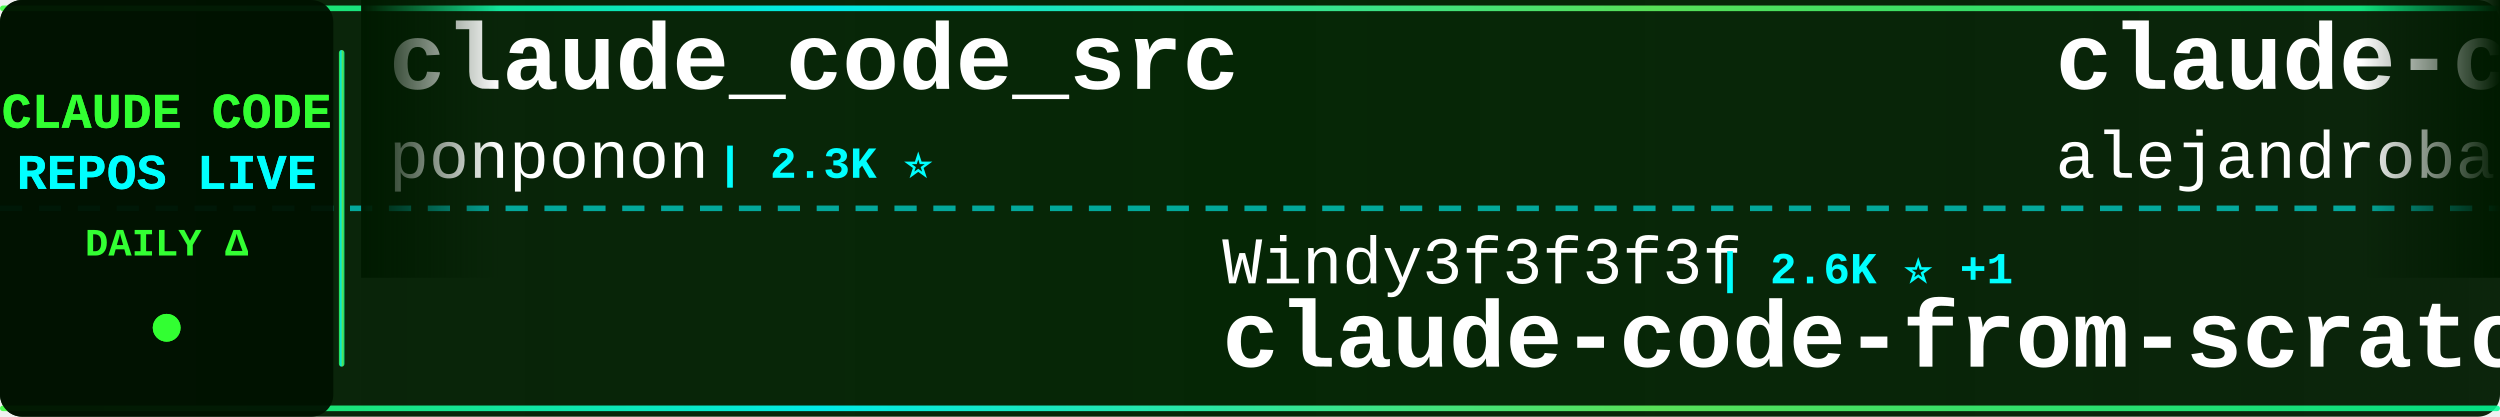
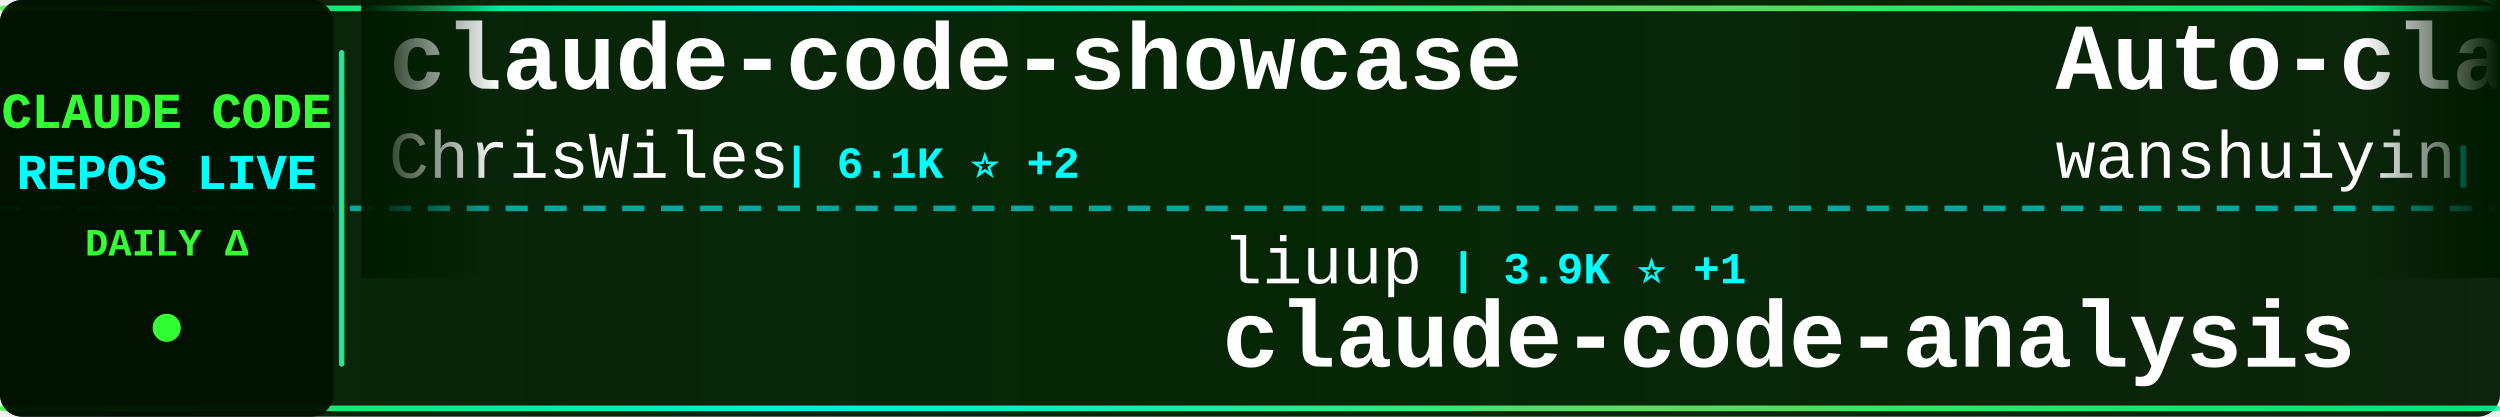
<svg xmlns="http://www.w3.org/2000/svg" width="900" height="150">
  <defs>
    <linearGradient id="tickerBg" x1="0%" y1="0%" x2="100%" y2="0%">
      <stop offset="0%" style="stop-color:#001a00;stop-opacity:0.95" />
      <stop offset="50%" style="stop-color:#002200;stop-opacity:0.98" />
      <stop offset="100%" style="stop-color:#001a00;stop-opacity:0.95" />
    </linearGradient>
    <linearGradient id="borderGrad" x1="0%" y1="0%" x2="100%" y2="0%">
      <stop offset="0%" style="stop-color:#33ff33;stop-opacity:0.85">
        <animate attributeName="stop-opacity" values="0.85;1;0.85" dur="2s" repeatCount="indefinite" />
      </stop>
      <stop offset="33%" style="stop-color:#00ffff;stop-opacity:0.9">
        <animate attributeName="stop-opacity" values="0.9;1;0.9" dur="2.2s" repeatCount="indefinite" />
      </stop>
      <stop offset="66%" style="stop-color:#66ff66;stop-opacity:0.85">
        <animate attributeName="stop-opacity" values="0.85;1;0.85" dur="1.8s" repeatCount="indefinite" />
      </stop>
      <stop offset="100%" style="stop-color:#00ff99;stop-opacity:0.85">
        <animate attributeName="stop-opacity" values="0.85;1;0.85" dur="2s" repeatCount="indefinite" />
      </stop>
    </linearGradient>
    <filter id="textGlow">
      <feGaussianBlur stdDeviation="0.1" result="coloredBlur" />
      <feMerge>
        <feMergeNode in="coloredBlur" />
        <feMergeNode in="SourceGraphic" />
      </feMerge>
    </filter>
    <filter id="metricGlow">
      <feGaussianBlur stdDeviation="0.2" result="coloredBlur" />
      <feMerge>
        <feMergeNode in="coloredBlur" />
        <feMergeNode in="SourceGraphic" />
      </feMerge>
    </filter>
    <linearGradient id="leftFade" x1="0%" y1="0%" x2="100%" y2="0%">
      <stop offset="0%" style="stop-color:#001a00;stop-opacity:1" />
      <stop offset="100%" style="stop-color:#001a00;stop-opacity:0" />
    </linearGradient>
    <linearGradient id="rightFade" x1="0%" y1="0%" x2="100%" y2="0%">
      <stop offset="0%" style="stop-color:#001a00;stop-opacity:0" />
      <stop offset="100%" style="stop-color:#001a00;stop-opacity:1" />
    </linearGradient>
  </defs>
  <rect width="900" height="150" fill="url(#tickerBg)" rx="8" />
  <rect x="0" y="2" width="900" height="2" fill="url(#borderGrad)" rx="1" />
  <rect x="0" y="146" width="900" height="2" fill="url(#borderGrad)" rx="1" />
  <line x1="0" y1="75" x2="900" y2="75" stroke="#00ffff" stroke-width="2" stroke-dasharray="8 6" opacity="0.6" />
  <rect x="0" y="0" width="120" height="150" fill="#001100" opacity="0.95" rx="8" />
  <text x="60" y="46" font-family="'Courier New', monospace" font-size="18" font-weight="bold" fill="#33ff33" text-anchor="middle" filter="url(#textGlow)">
    CLAUDE CODE
  </text>
  <text x="60" y="68" font-family="'Courier New', monospace" font-size="18" font-weight="bold" fill="#00ffff" text-anchor="middle" filter="url(#textGlow)">
    REPOS LIVE
  </text>
  <text x="60" y="92" font-family="'Courier New', monospace" font-size="14" font-weight="bold" fill="#33ff33" text-anchor="middle">
    DAILY Δ
  </text>
  <circle cx="60" cy="118" r="5" fill="#33ff33" filter="url(#metricGlow)">
    <animate attributeName="r" values="4;6;4" dur="1.5s" repeatCount="indefinite" />
    <animate attributeName="opacity" values="0.6;1;0.6" dur="1.5s" repeatCount="indefinite" />
  </circle>
  <rect x="122" y="18" width="2" height="114" fill="url(#borderGrad)" rx="1" />
  <clipPath id="tickerClip">
    <rect x="130" y="0" width="770" height="150" />
  </clipPath>
  <g clip-path="url(#tickerClip)">
    <g id="tickerItems">
      <animateTransform attributeName="transform" attributeType="XML" type="translate" from="0 0" to="-3000 0" dur="54s" repeatCount="indefinite" />
      <g transform="translate(0, 0)">
-         <text x="140" y="32" font-family="'Courier New', monospace" font-size="34" font-weight="bold" fill="#ffffff">claude_code_src</text>
-         <text x="140" y="64" font-family="'Courier New', monospace" font-size="24" font-weight="normal" fill="#ffffff" opacity="1.0">ponponon</text>
-         <text x="258" y="64" font-family="'Courier New', monospace" font-size="16" font-weight="bold" fill="#00ffff"> | 2.3K ⭐</text>
+         <text x="140" y="32" font-family="'Courier New', monospace" font-size="34" font-weight="bold" fill="#ffffff">claude-code-showcase</text>
+         <text x="140" y="64" font-family="'Courier New', monospace" font-size="24" font-weight="normal" fill="#ffffff" opacity="1.0">ChrisWiles</text>
+         <text x="282" y="64" font-family="'Courier New', monospace" font-size="16" font-weight="bold" fill="#00ffff"> | 6.1K ⭐ +2</text>
      </g>
      <g transform="translate(300, 0)">
-         <text x="140" y="102" font-family="'Courier New', monospace" font-size="24" font-weight="normal" fill="#ffffff" opacity="1.0">Windy3f3f3f3f</text>
-         <text x="318" y="102" font-family="'Courier New', monospace" font-size="16" font-weight="bold" fill="#00ffff"> | 2.6K ⭐ +1</text>
-         <text x="140" y="132" font-family="'Courier New', monospace" font-size="34" font-weight="bold" fill="#ffffff">claude-code-from-scratch</text>
+         <text x="140" y="102" font-family="'Courier New', monospace" font-size="24" font-weight="normal" fill="#ffffff" opacity="1.0">liuup</text>
+         <text x="222" y="102" font-family="'Courier New', monospace" font-size="16" font-weight="bold" fill="#00ffff"> | 3.9K ⭐ +1</text>
+         <text x="140" y="132" font-family="'Courier New', monospace" font-size="34" font-weight="bold" fill="#ffffff">claude-code-analysis</text>
      </g>
      <g transform="translate(600, 0)">
-         <text x="140" y="32" font-family="'Courier New', monospace" font-size="34" font-weight="bold" fill="#ffffff">claude-code-from-source</text>
-         <text x="140" y="64" font-family="'Courier New', monospace" font-size="24" font-weight="normal" fill="#ffffff" opacity="1.0">alejandrobalderas</text>
-         <text x="366" y="64" font-family="'Courier New', monospace" font-size="16" font-weight="bold" fill="#00ffff"> | 2.8K ⭐</text>
+         <text x="140" y="32" font-family="'Courier New', monospace" font-size="34" font-weight="bold" fill="#ffffff">Auto-claude-code-researc...</text>
+         <text x="140" y="64" font-family="'Courier New', monospace" font-size="24" font-weight="normal" fill="#ffffff" opacity="1.0">wanshuiyin</text>
+         <text x="282" y="64" font-family="'Courier New', monospace" font-size="16" font-weight="bold" fill="#00ffff"> | 15.8K ⭐ +11</text>
      </g>
      <g transform="translate(900, 0)">
-         <text x="140" y="102" font-family="'Courier New', monospace" font-size="24" font-weight="normal" fill="#ffffff" opacity="1.0">Windy3f3f3f3f</text>
-         <text x="318" y="102" font-family="'Courier New', monospace" font-size="16" font-weight="bold" fill="#00ffff"> | 3.6K ⭐ +1</text>
-         <text x="140" y="132" font-family="'Courier New', monospace" font-size="34" font-weight="bold" fill="#ffffff">how-claude-code-works</text>
+         <text x="140" y="102" font-family="'Courier New', monospace" font-size="24" font-weight="normal" fill="#ffffff" opacity="1.0">Yuyz0112</text>
+         <text x="258" y="102" font-family="'Courier New', monospace" font-size="16" font-weight="bold" fill="#00ffff"> | 2.4K ⭐</text>
+         <text x="140" y="132" font-family="'Courier New', monospace" font-size="34" font-weight="bold" fill="#ffffff">claude-code-reverse</text>
      </g>
      <g transform="translate(1200, 0)">
-         <text x="140" y="32" font-family="'Courier New', monospace" font-size="34" font-weight="bold" fill="#ffffff">claude-code-video-toolki...</text>
-         <text x="140" y="64" font-family="'Courier New', monospace" font-size="24" font-weight="normal" fill="#ffffff" opacity="1.0">digitalsamba</text>
-         <text x="306" y="64" font-family="'Courier New', monospace" font-size="16" font-weight="bold" fill="#00ffff"> | 2.1K ⭐</text>
+         <text x="140" y="32" font-family="'Courier New', monospace" font-size="34" font-weight="bold" fill="#ffffff">claude-code-router</text>
+         <text x="140" y="64" font-family="'Courier New', monospace" font-size="24" font-weight="normal" fill="#ffffff" opacity="1.0">musistudio</text>
+         <text x="282" y="64" font-family="'Courier New', monospace" font-size="16" font-weight="bold" fill="#00ffff"> | 37.1K ⭐ +5</text>
      </g>
      <g transform="translate(1500, 0)">
-         <text x="140" y="102" font-family="'Courier New', monospace" font-size="24" font-weight="normal" fill="#ffffff" opacity="1.0">ding113</text>
-         <text x="246" y="102" font-family="'Courier New', monospace" font-size="16" font-weight="bold" fill="#00ffff"> | 3.4K ⭐ +1</text>
-         <text x="140" y="132" font-family="'Courier New', monospace" font-size="34" font-weight="bold" fill="#ffffff">claude-code-hub</text>
+         <text x="140" y="102" font-family="'Courier New', monospace" font-size="24" font-weight="normal" fill="#ffffff" opacity="1.0">krusemediallc</text>
+         <text x="318" y="102" font-family="'Courier New', monospace" font-size="16" font-weight="bold" fill="#00ffff"> | 1.5K ⭐</text>
+         <text x="140" y="132" font-family="'Courier New', monospace" font-size="34" font-weight="bold" fill="#ffffff">arcads-claude-code</text>
      </g>
      <g transform="translate(1800, 0)">
-         <text x="140" y="32" font-family="'Courier New', monospace" font-size="34" font-weight="bold" fill="#ffffff">claude-code-ultimate-gui...</text>
-         <text x="140" y="64" font-family="'Courier New', monospace" font-size="24" font-weight="normal" fill="#ffffff" opacity="1.0">FlorianBruniaux</text>
-         <text x="342" y="64" font-family="'Courier New', monospace" font-size="16" font-weight="bold" fill="#00ffff"> | 5.9K ⭐ +1</text>
+         <text x="140" y="32" font-family="'Courier New', monospace" font-size="34" font-weight="bold" fill="#ffffff">claude-code</text>
+         <text x="140" y="64" font-family="'Courier New', monospace" font-size="24" font-weight="normal" fill="#ffffff" opacity="1.0">lowcortisolprogrammer</text>
+         <text x="414" y="64" font-family="'Courier New', monospace" font-size="16" font-weight="bold" fill="#00ffff"> | 171 ⭐</text>
      </g>
      <g transform="translate(2100, 0)">
-         <text x="140" y="102" font-family="'Courier New', monospace" font-size="24" font-weight="normal" fill="#ffffff" opacity="1.0">nicedreamzapp</text>
-         <text x="318" y="102" font-family="'Courier New', monospace" font-size="16" font-weight="bold" fill="#00ffff"> | 3.3K ⭐ +1</text>
-         <text x="140" y="132" font-family="'Courier New', monospace" font-size="34" font-weight="bold" fill="#ffffff">claude-code-local</text>
+         <text x="140" y="102" font-family="'Courier New', monospace" font-size="24" font-weight="normal" fill="#ffffff" opacity="1.0">Piebald-AI</text>
+         <text x="282" y="102" font-family="'Courier New', monospace" font-size="16" font-weight="bold" fill="#00ffff"> | 12.6K ⭐ +6</text>
+         <text x="140" y="132" font-family="'Courier New', monospace" font-size="34" font-weight="bold" fill="#ffffff">claude-code-system-promp...</text>
      </g>
      <g transform="translate(2400, 0)">
-         <text x="140" y="32" font-family="'Courier New', monospace" font-size="34" font-weight="bold" fill="#ffffff">pi-vs-claude-code</text>
-         <text x="140" y="64" font-family="'Courier New', monospace" font-size="24" font-weight="normal" fill="#ffffff" opacity="1.0">disler</text>
-         <text x="234" y="64" font-family="'Courier New', monospace" font-size="16" font-weight="bold" fill="#00ffff"> | 1.7K ⭐</text>
+         <text x="140" y="32" font-family="'Courier New', monospace" font-size="34" font-weight="bold" fill="#ffffff">claude-code-rev</text>
+         <text x="140" y="64" font-family="'Courier New', monospace" font-size="24" font-weight="normal" fill="#ffffff" opacity="1.0">oboard</text>
+         <text x="234" y="64" font-family="'Courier New', monospace" font-size="16" font-weight="bold" fill="#00ffff"> | 3.3K ⭐</text>
      </g>
      <g transform="translate(2700, 0)">
-         <text x="140" y="102" font-family="'Courier New', monospace" font-size="24" font-weight="normal" fill="#ffffff" opacity="1.0">edmund-io</text>
-         <text x="270" y="102" font-family="'Courier New', monospace" font-size="16" font-weight="bold" fill="#00ffff"> | 1.5K ⭐</text>
-         <text x="140" y="132" font-family="'Courier New', monospace" font-size="34" font-weight="bold" fill="#ffffff">edmunds-claude-code</text>
+         <text x="140" y="102" font-family="'Courier New', monospace" font-size="24" font-weight="normal" fill="#ffffff" opacity="1.0">digitalsamba</text>
+         <text x="306" y="102" font-family="'Courier New', monospace" font-size="16" font-weight="bold" fill="#00ffff"> | 2.1K ⭐ +1</text>
+         <text x="140" y="132" font-family="'Courier New', monospace" font-size="34" font-weight="bold" fill="#ffffff">claude-code-video-toolki...</text>
      </g>
      <g transform="translate(3000, 0)">
-         <text x="140" y="32" font-family="'Courier New', monospace" font-size="34" font-weight="bold" fill="#ffffff">claude_code_src</text>
-         <text x="140" y="64" font-family="'Courier New', monospace" font-size="24" font-weight="normal" fill="#ffffff" opacity="1.0">ponponon</text>
-         <text x="258" y="64" font-family="'Courier New', monospace" font-size="16" font-weight="bold" fill="#00ffff"> | 2.3K ⭐</text>
+         <text x="140" y="32" font-family="'Courier New', monospace" font-size="34" font-weight="bold" fill="#ffffff">claude-code-showcase</text>
+         <text x="140" y="64" font-family="'Courier New', monospace" font-size="24" font-weight="normal" fill="#ffffff" opacity="1.0">ChrisWiles</text>
+         <text x="282" y="64" font-family="'Courier New', monospace" font-size="16" font-weight="bold" fill="#00ffff"> | 6.1K ⭐ +2</text>
      </g>
      <g transform="translate(3300, 0)">
-         <text x="140" y="102" font-family="'Courier New', monospace" font-size="24" font-weight="normal" fill="#ffffff" opacity="1.0">Windy3f3f3f3f</text>
-         <text x="318" y="102" font-family="'Courier New', monospace" font-size="16" font-weight="bold" fill="#00ffff"> | 2.6K ⭐ +1</text>
-         <text x="140" y="132" font-family="'Courier New', monospace" font-size="34" font-weight="bold" fill="#ffffff">claude-code-from-scratch</text>
+         <text x="140" y="102" font-family="'Courier New', monospace" font-size="24" font-weight="normal" fill="#ffffff" opacity="1.0">liuup</text>
+         <text x="222" y="102" font-family="'Courier New', monospace" font-size="16" font-weight="bold" fill="#00ffff"> | 3.9K ⭐ +1</text>
+         <text x="140" y="132" font-family="'Courier New', monospace" font-size="34" font-weight="bold" fill="#ffffff">claude-code-analysis</text>
      </g>
      <g transform="translate(3600, 0)">
-         <text x="140" y="32" font-family="'Courier New', monospace" font-size="34" font-weight="bold" fill="#ffffff">claude-code-from-source</text>
-         <text x="140" y="64" font-family="'Courier New', monospace" font-size="24" font-weight="normal" fill="#ffffff" opacity="1.0">alejandrobalderas</text>
-         <text x="366" y="64" font-family="'Courier New', monospace" font-size="16" font-weight="bold" fill="#00ffff"> | 2.8K ⭐</text>
+         <text x="140" y="32" font-family="'Courier New', monospace" font-size="34" font-weight="bold" fill="#ffffff">Auto-claude-code-researc...</text>
+         <text x="140" y="64" font-family="'Courier New', monospace" font-size="24" font-weight="normal" fill="#ffffff" opacity="1.0">wanshuiyin</text>
+         <text x="282" y="64" font-family="'Courier New', monospace" font-size="16" font-weight="bold" fill="#00ffff"> | 15.8K ⭐ +11</text>
      </g>
      <g transform="translate(3900, 0)">
-         <text x="140" y="102" font-family="'Courier New', monospace" font-size="24" font-weight="normal" fill="#ffffff" opacity="1.0">Windy3f3f3f3f</text>
-         <text x="318" y="102" font-family="'Courier New', monospace" font-size="16" font-weight="bold" fill="#00ffff"> | 3.6K ⭐ +1</text>
-         <text x="140" y="132" font-family="'Courier New', monospace" font-size="34" font-weight="bold" fill="#ffffff">how-claude-code-works</text>
+         <text x="140" y="102" font-family="'Courier New', monospace" font-size="24" font-weight="normal" fill="#ffffff" opacity="1.0">Yuyz0112</text>
+         <text x="258" y="102" font-family="'Courier New', monospace" font-size="16" font-weight="bold" fill="#00ffff"> | 2.4K ⭐</text>
+         <text x="140" y="132" font-family="'Courier New', monospace" font-size="34" font-weight="bold" fill="#ffffff">claude-code-reverse</text>
      </g>
    </g>
  </g>
  <rect x="130" y="0" width="50" height="100" fill="url(#leftFade)" />
  <rect x="850" y="0" width="50" height="100" fill="url(#rightFade)" />
</svg>
